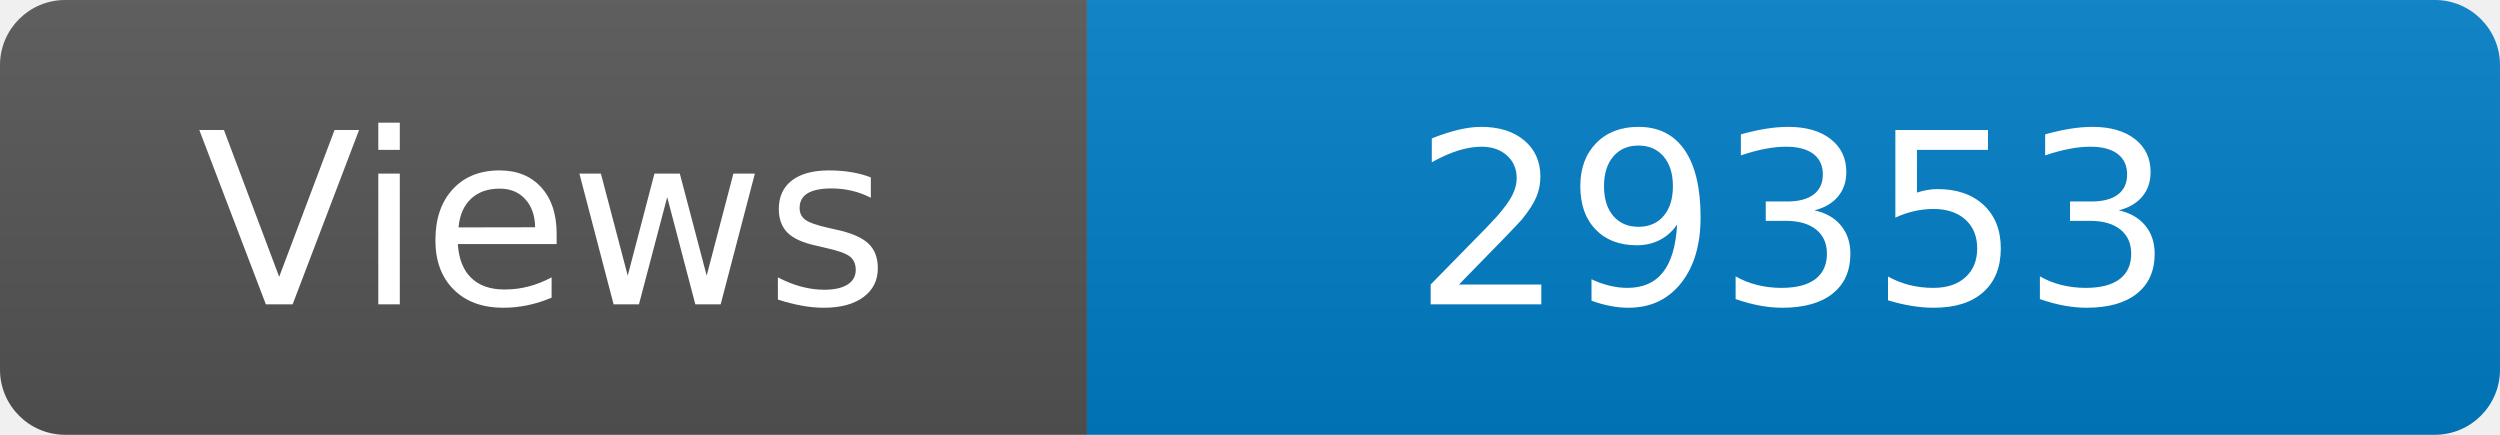
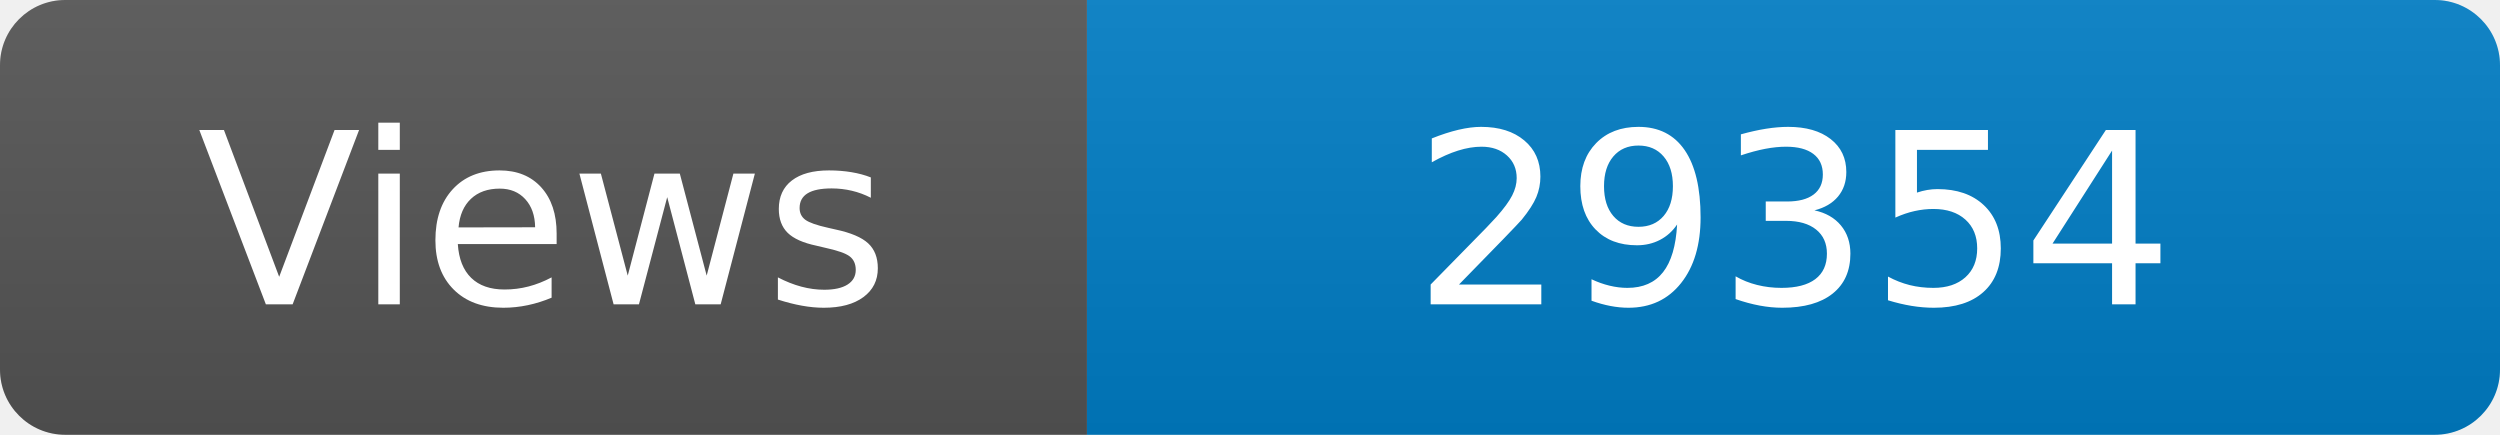
<svg xmlns="http://www.w3.org/2000/svg" width="115" height="20" role="img" aria-label="Maintained?: yes">
  <linearGradient id="s" x2="0" y2="100%">
    <stop offset="0" stop-color="#bbb" stop-opacity=".1" />
    <stop offset="1" stop-opacity=".1" />
  </linearGradient>
  <clipPath id="r">
    <rect width="115" height="20" rx="3" fill="#fff" />
  </clipPath>
  <g clip-path="url(#r)">
    <rect width="50" height="20" fill="#555" />
    <rect x="50" width="160" height="20" fill="#007ec6" />
    <rect width="115" height="20" fill="url(#s)" />
  </g>
  <g fill="#fff" text-anchor="middle" font-family="Verdana,Geneva,DejaVu Sans,sans-serif" font-size="110">
    <text x="250" y="140" transform="scale(.1)" fill="#fff">Views</text>
-     <text x="825" y="140" transform="scale(.1)" fill="#fff">29353</text>
+     <text x="825" y="140" transform="scale(.1)" fill="#fff">29354</text>
  </g>
</svg>
